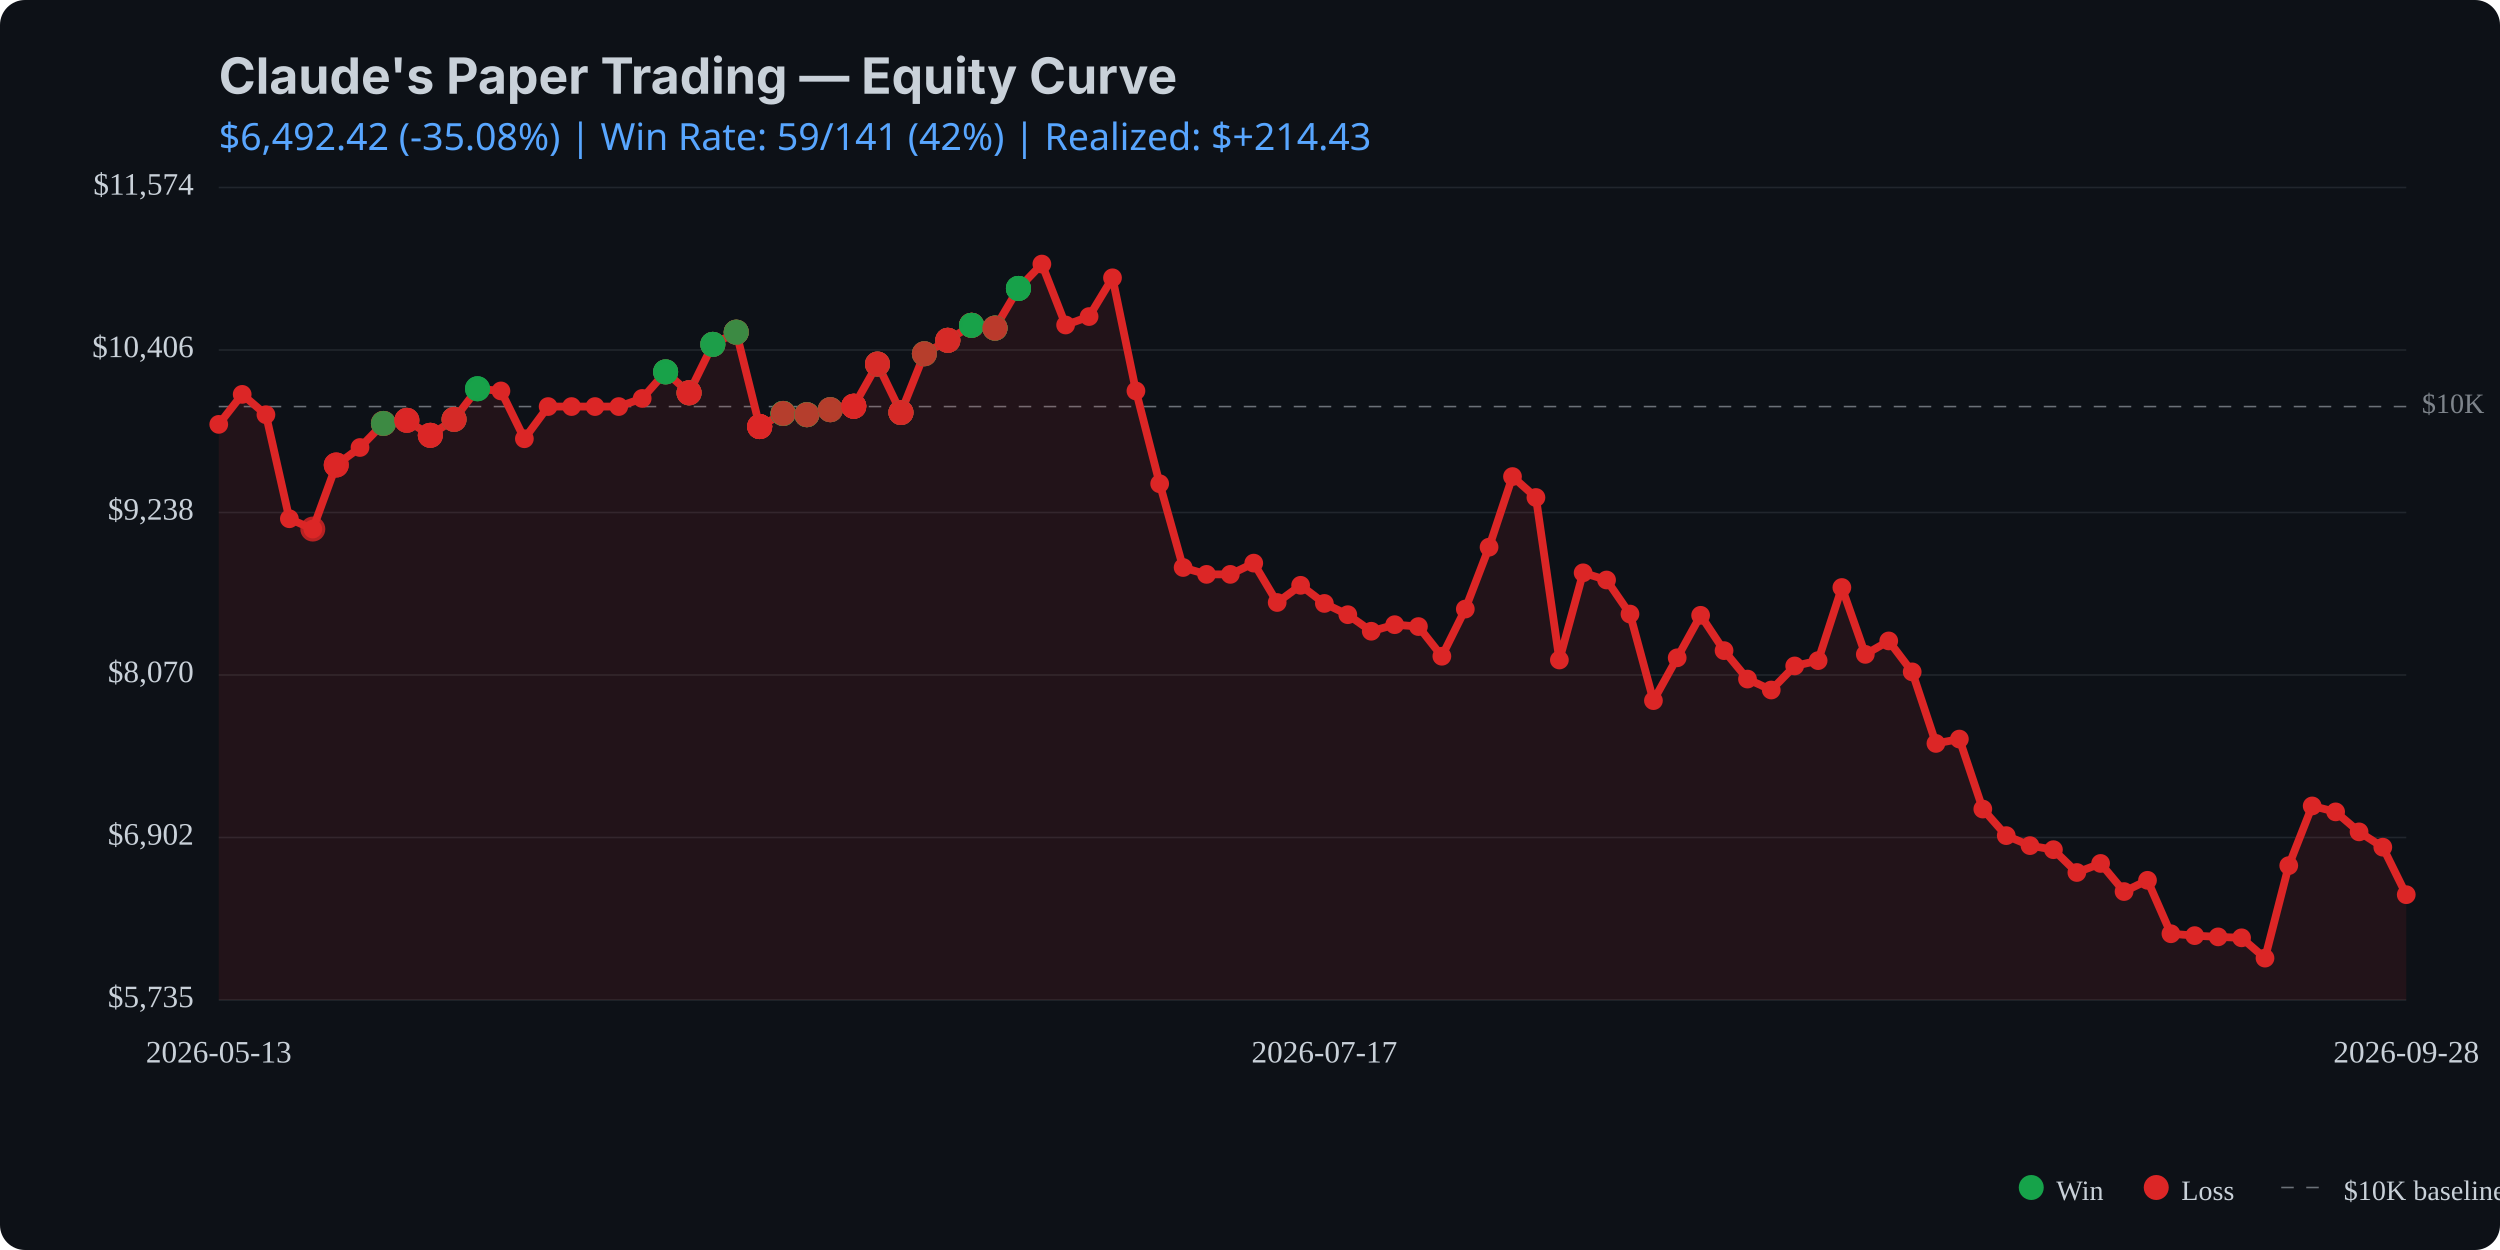
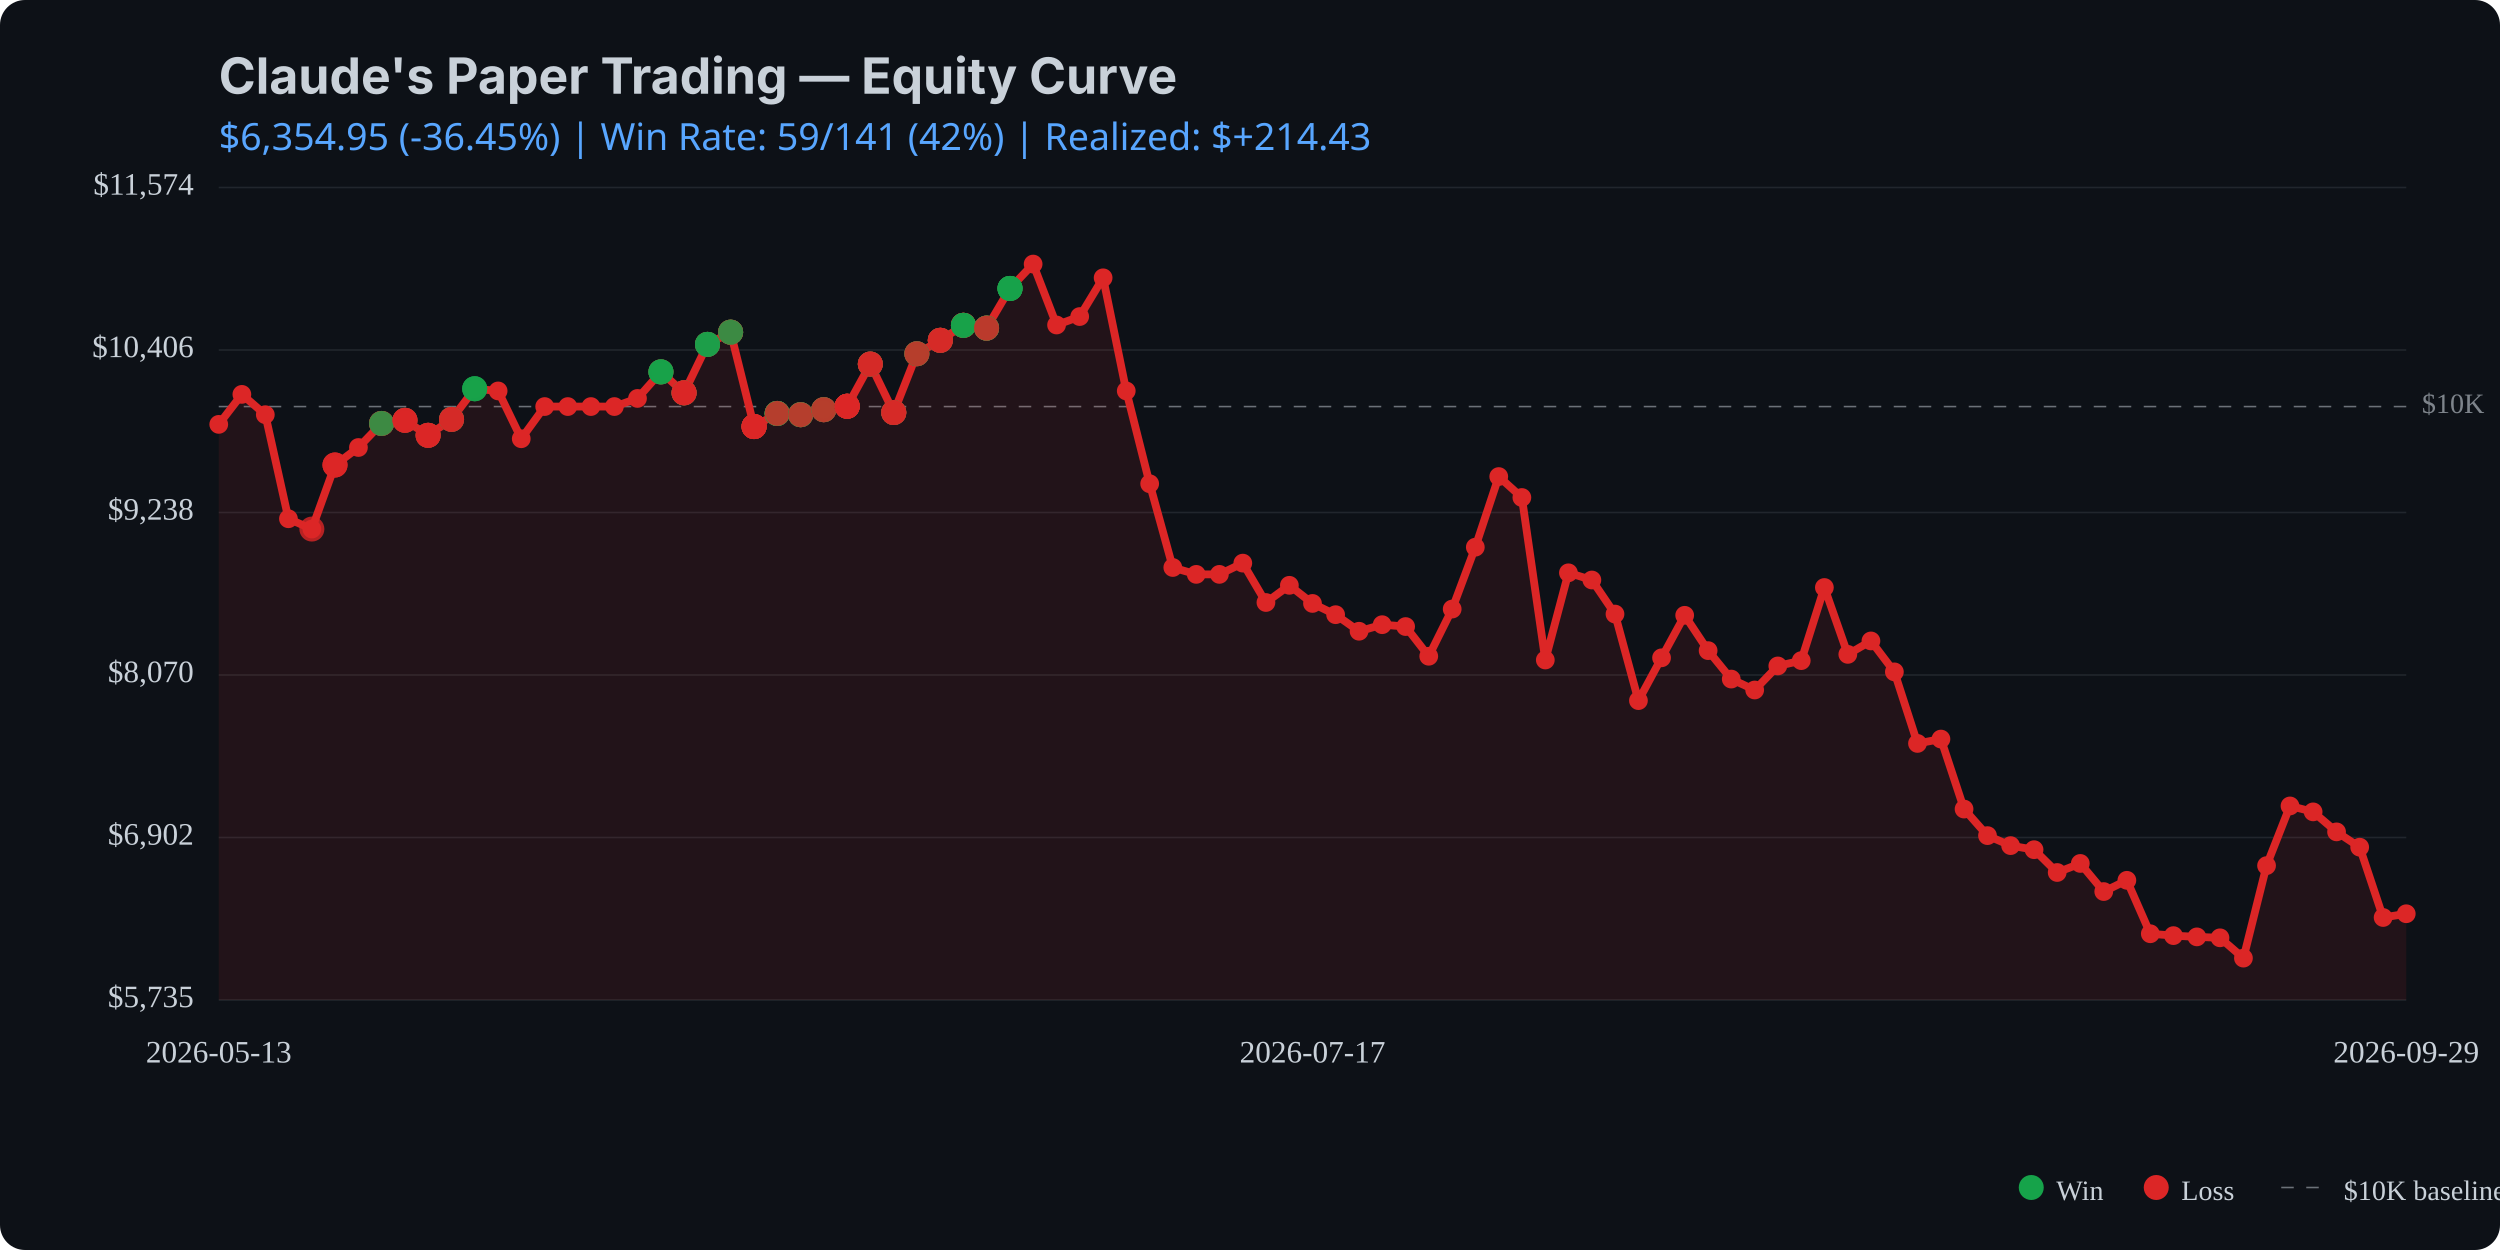
<svg xmlns="http://www.w3.org/2000/svg" viewBox="0 0 800 400" width="800" height="400">
  <rect width="800" height="400" fill="#0d1117" rx="8" />
  <text x="70" y="30" fill="#c9d1d9" font-family="system-ui, -apple-system, sans-serif" font-size="16" font-weight="bold">Claude's Paper Trading — Equity Curve</text>
  <text x="70" y="48" fill="#58a6ff" font-family="system-ui, sans-serif" font-size="12">
-     $6,492.42 (-35.08%) | Win Rate: 59/141 (42%) | Realized: $+214.43
+     $6,354.95 (-36.45%) | Win Rate: 59/141 (42%) | Realized: $+214.43
  </text>
  <line x1="70" y1="320.0" x2="770" y2="320.0" stroke="#21262d" stroke-width="0.5" />
  <line x1="70" y1="268.0" x2="770" y2="268.0" stroke="#21262d" stroke-width="0.5" />
  <line x1="70" y1="216.0" x2="770" y2="216.0" stroke="#21262d" stroke-width="0.5" />
  <line x1="70" y1="164.0" x2="770" y2="164.0" stroke="#21262d" stroke-width="0.5" />
  <line x1="70" y1="112.0" x2="770" y2="112.0" stroke="#21262d" stroke-width="0.5" />
  <line x1="70" y1="60.0" x2="770" y2="60.0" stroke="#21262d" stroke-width="0.5" />
  <line x1="70" y1="130.1" x2="770" y2="130.1" stroke="#c9d1d9" stroke-width="0.5" stroke-dasharray="4,4" opacity="0.5" />
  <text x="775" y="130.1" fill="#c9d1d9" font-size="9" opacity="0.6" dominant-baseline="middle">$10K</text>
-   <path d="M 70.0 135.8 L 77.5 126.2 L 85.1 132.7 L 92.6 166.0 L 100.1 169.3 L 107.6 148.8 L 115.2 143.2 L 122.7 135.5 L 130.2 134.5 L 137.7 139.3 L 145.3 134.2 L 152.8 124.4 L 160.3 125.1 L 167.8 140.4 L 175.4 130.1 L 182.9 130.1 L 190.4 130.1 L 198.0 130.1 L 205.5 127.5 L 213.0 119.0 L 220.5 125.7 L 228.1 110.2 L 235.6 106.3 L 243.1 136.5 L 250.6 132.3 L 258.2 132.7 L 265.7 131.1 L 273.2 130.0 L 280.8 116.5 L 288.3 132.0 L 295.8 113.2 L 303.3 108.9 L 310.9 104.1 L 318.4 105.0 L 325.9 92.3 L 333.4 84.5 L 341.0 104.0 L 348.5 101.3 L 356.0 88.9 L 363.5 125.1 L 371.1 154.8 L 378.6 181.6 L 386.1 183.8 L 393.7 183.8 L 401.2 180.2 L 408.7 192.8 L 416.2 187.3 L 423.8 193.1 L 431.3 196.7 L 438.8 202.0 L 446.3 199.9 L 453.9 200.5 L 461.4 210.0 L 468.9 194.9 L 476.5 175.1 L 484.0 152.5 L 491.5 159.2 L 499.0 211.2 L 506.6 183.3 L 514.1 185.6 L 521.6 196.5 L 529.1 224.2 L 536.7 210.5 L 544.2 196.9 L 551.7 208.2 L 559.2 217.3 L 566.8 220.8 L 574.3 213.1 L 581.8 211.4 L 589.4 188.0 L 596.9 209.4 L 604.4 205.1 L 611.9 215.0 L 619.5 237.9 L 627.0 236.5 L 634.5 258.9 L 642.0 267.4 L 649.6 270.6 L 657.1 271.9 L 664.6 279.2 L 672.2 276.3 L 679.7 285.3 L 687.2 281.7 L 694.7 298.8 L 702.3 299.4 L 709.8 299.8 L 717.3 300.1 L 724.8 306.6 L 732.4 277.0 L 739.9 257.9 L 747.4 259.8 L 754.9 266.2 L 762.5 271.1 L 770.0 286.3 L 770.0 320.0 L 70.0 320.0 Z" fill="#dc2626" opacity="0.1" />
-   <path d="M 70.0 135.8 L 77.5 126.2 L 85.1 132.7 L 92.6 166.0 L 100.1 169.3 L 107.6 148.8 L 115.2 143.2 L 122.7 135.5 L 130.2 134.5 L 137.7 139.3 L 145.3 134.2 L 152.8 124.4 L 160.3 125.1 L 167.8 140.4 L 175.4 130.1 L 182.9 130.1 L 190.4 130.1 L 198.0 130.1 L 205.5 127.5 L 213.0 119.0 L 220.5 125.7 L 228.1 110.2 L 235.6 106.3 L 243.1 136.5 L 250.6 132.3 L 258.2 132.7 L 265.7 131.1 L 273.2 130.0 L 280.8 116.5 L 288.3 132.0 L 295.8 113.2 L 303.3 108.9 L 310.9 104.1 L 318.4 105.0 L 325.9 92.3 L 333.4 84.5 L 341.0 104.0 L 348.5 101.3 L 356.0 88.9 L 363.5 125.1 L 371.1 154.8 L 378.6 181.6 L 386.1 183.8 L 393.7 183.8 L 401.2 180.2 L 408.7 192.8 L 416.2 187.3 L 423.8 193.1 L 431.3 196.7 L 438.8 202.0 L 446.3 199.9 L 453.9 200.5 L 461.4 210.0 L 468.9 194.9 L 476.5 175.1 L 484.0 152.5 L 491.5 159.2 L 499.0 211.2 L 506.6 183.3 L 514.1 185.6 L 521.6 196.5 L 529.1 224.2 L 536.7 210.5 L 544.2 196.9 L 551.7 208.2 L 559.2 217.3 L 566.8 220.8 L 574.3 213.1 L 581.8 211.4 L 589.4 188.0 L 596.9 209.4 L 604.4 205.1 L 611.9 215.0 L 619.5 237.9 L 627.0 236.5 L 634.5 258.9 L 642.0 267.4 L 649.6 270.6 L 657.1 271.9 L 664.6 279.2 L 672.2 276.3 L 679.7 285.3 L 687.2 281.7 L 694.7 298.8 L 702.3 299.4 L 709.8 299.8 L 717.3 300.1 L 724.8 306.6 L 732.4 277.0 L 739.9 257.9 L 747.4 259.8 L 754.9 266.2 L 762.5 271.1 L 770.0 286.3" fill="none" stroke="#dc2626" stroke-width="2.5" stroke-linecap="round" stroke-linejoin="round" />
+   <path d="M 70.0 135.8 L 77.4 126.2 L 84.9 132.7 L 92.3 166.0 L 99.8 169.3 L 107.2 148.8 L 114.7 143.2 L 122.1 135.5 L 129.6 134.5 L 137.0 139.3 L 144.5 134.2 L 151.9 124.4 L 159.4 125.1 L 166.8 140.4 L 174.3 130.1 L 181.7 130.1 L 189.1 130.1 L 196.6 130.1 L 204.0 127.5 L 211.5 119.0 L 218.9 125.7 L 226.4 110.2 L 233.8 106.3 L 241.3 136.5 L 248.7 132.3 L 256.2 132.7 L 263.6 131.1 L 271.1 130.0 L 278.5 116.5 L 286.0 132.0 L 293.4 113.2 L 300.9 108.9 L 308.3 104.1 L 315.7 105.0 L 323.2 92.3 L 330.6 84.5 L 338.1 104.0 L 345.5 101.3 L 353.0 88.9 L 360.4 125.1 L 367.9 154.8 L 375.3 181.6 L 382.8 183.8 L 390.2 183.8 L 397.7 180.2 L 405.1 192.8 L 412.6 187.3 L 420.0 193.1 L 427.4 196.7 L 434.9 202.0 L 442.3 199.9 L 449.8 200.5 L 457.2 210.0 L 464.7 194.9 L 472.1 175.1 L 479.6 152.5 L 487.0 159.2 L 494.5 211.2 L 501.9 183.3 L 509.4 185.6 L 516.8 196.5 L 524.3 224.2 L 531.7 210.5 L 539.1 196.9 L 546.6 208.2 L 554.0 217.3 L 561.5 220.8 L 568.9 213.1 L 576.4 211.4 L 583.8 188.0 L 591.3 209.4 L 598.7 205.1 L 606.2 215.0 L 613.6 237.9 L 621.1 236.5 L 628.5 258.9 L 636.0 267.4 L 643.4 270.6 L 650.9 271.9 L 658.3 279.2 L 665.7 276.3 L 673.2 285.3 L 680.6 281.7 L 688.1 298.8 L 695.5 299.4 L 703.0 299.8 L 710.4 300.1 L 717.9 306.6 L 725.3 277.0 L 732.8 257.9 L 740.2 259.8 L 747.7 266.2 L 755.1 271.1 L 762.6 293.6 L 770.0 292.4 L 770.0 320.0 L 70.0 320.0 Z" fill="#dc2626" opacity="0.1" />
+   <path d="M 70.0 135.8 L 77.4 126.2 L 84.9 132.7 L 92.3 166.0 L 99.8 169.3 L 107.2 148.8 L 114.7 143.2 L 122.1 135.5 L 129.6 134.5 L 137.0 139.3 L 144.5 134.2 L 151.9 124.4 L 159.4 125.1 L 166.8 140.4 L 174.3 130.1 L 181.7 130.1 L 189.1 130.1 L 196.6 130.1 L 204.0 127.5 L 211.5 119.0 L 218.9 125.7 L 226.4 110.2 L 233.8 106.3 L 241.3 136.5 L 248.7 132.3 L 256.2 132.7 L 263.6 131.1 L 271.1 130.0 L 278.5 116.5 L 286.0 132.0 L 293.4 113.2 L 300.9 108.9 L 308.3 104.1 L 315.7 105.0 L 323.2 92.3 L 330.6 84.5 L 338.1 104.0 L 345.5 101.3 L 353.0 88.9 L 360.4 125.1 L 367.9 154.8 L 375.3 181.6 L 382.8 183.8 L 390.2 183.8 L 397.7 180.2 L 405.1 192.8 L 412.6 187.3 L 420.0 193.1 L 427.4 196.7 L 434.9 202.0 L 442.3 199.9 L 449.8 200.5 L 457.2 210.0 L 464.7 194.9 L 472.1 175.1 L 479.6 152.5 L 487.0 159.2 L 494.5 211.2 L 501.9 183.3 L 509.4 185.6 L 516.8 196.5 L 524.3 224.2 L 531.7 210.5 L 539.1 196.9 L 546.6 208.2 L 554.0 217.3 L 561.5 220.8 L 568.9 213.1 L 576.4 211.4 L 583.8 188.0 L 591.3 209.4 L 598.7 205.1 L 606.2 215.0 L 613.6 237.9 L 621.1 236.5 L 628.5 258.9 L 636.0 267.4 L 643.4 270.6 L 650.9 271.9 L 658.3 279.2 L 665.7 276.3 L 673.2 285.3 L 680.6 281.7 L 688.1 298.8 L 695.5 299.4 L 703.0 299.8 L 710.4 300.1 L 717.9 306.6 L 725.3 277.0 L 732.8 257.9 L 740.2 259.8 L 747.7 266.2 L 755.1 271.1 L 762.6 293.6 L 770.0 292.4" fill="none" stroke="#dc2626" stroke-width="2.5" stroke-linecap="round" stroke-linejoin="round" />
  <circle cx="70.0" cy="135.8" r="3" fill="#dc2626" />
-   <circle cx="77.5" cy="126.2" r="3" fill="#dc2626" />
-   <circle cx="85.1" cy="132.7" r="3" fill="#dc2626" />
-   <circle cx="92.6" cy="166.0" r="3" fill="#dc2626" />
-   <circle cx="100.1" cy="169.3" r="3" fill="#dc2626" />
-   <circle cx="107.6" cy="148.8" r="3" fill="#dc2626" />
-   <circle cx="115.2" cy="143.2" r="3" fill="#dc2626" />
-   <circle cx="122.7" cy="135.5" r="3" fill="#dc2626" />
-   <circle cx="130.2" cy="134.5" r="3" fill="#dc2626" />
-   <circle cx="137.7" cy="139.3" r="3" fill="#dc2626" />
-   <circle cx="145.3" cy="134.2" r="3" fill="#dc2626" />
-   <circle cx="152.8" cy="124.4" r="3" fill="#dc2626" />
-   <circle cx="160.3" cy="125.1" r="3" fill="#dc2626" />
-   <circle cx="167.8" cy="140.4" r="3" fill="#dc2626" />
-   <circle cx="175.4" cy="130.1" r="3" fill="#dc2626" />
-   <circle cx="182.9" cy="130.1" r="3" fill="#dc2626" />
-   <circle cx="190.4" cy="130.1" r="3" fill="#dc2626" />
-   <circle cx="198.0" cy="130.1" r="3" fill="#dc2626" />
-   <circle cx="205.5" cy="127.5" r="3" fill="#dc2626" />
-   <circle cx="213.0" cy="119.0" r="3" fill="#dc2626" />
-   <circle cx="220.5" cy="125.7" r="3" fill="#dc2626" />
-   <circle cx="228.1" cy="110.2" r="3" fill="#dc2626" />
-   <circle cx="235.6" cy="106.3" r="3" fill="#dc2626" />
-   <circle cx="243.1" cy="136.5" r="3" fill="#dc2626" />
-   <circle cx="250.6" cy="132.3" r="3" fill="#dc2626" />
-   <circle cx="258.2" cy="132.7" r="3" fill="#dc2626" />
-   <circle cx="265.7" cy="131.1" r="3" fill="#dc2626" />
-   <circle cx="273.2" cy="130.0" r="3" fill="#dc2626" />
-   <circle cx="280.8" cy="116.5" r="3" fill="#dc2626" />
-   <circle cx="288.3" cy="132.0" r="3" fill="#dc2626" />
-   <circle cx="295.8" cy="113.2" r="3" fill="#dc2626" />
-   <circle cx="303.3" cy="108.9" r="3" fill="#dc2626" />
-   <circle cx="310.9" cy="104.1" r="3" fill="#dc2626" />
-   <circle cx="318.4" cy="105.0" r="3" fill="#dc2626" />
-   <circle cx="325.9" cy="92.3" r="3" fill="#dc2626" />
-   <circle cx="333.4" cy="84.5" r="3" fill="#dc2626" />
-   <circle cx="341.0" cy="104.0" r="3" fill="#dc2626" />
-   <circle cx="348.5" cy="101.3" r="3" fill="#dc2626" />
-   <circle cx="356.0" cy="88.9" r="3" fill="#dc2626" />
-   <circle cx="363.5" cy="125.1" r="3" fill="#dc2626" />
-   <circle cx="371.1" cy="154.8" r="3" fill="#dc2626" />
-   <circle cx="378.6" cy="181.6" r="3" fill="#dc2626" />
-   <circle cx="386.1" cy="183.8" r="3" fill="#dc2626" />
-   <circle cx="393.7" cy="183.8" r="3" fill="#dc2626" />
-   <circle cx="401.2" cy="180.2" r="3" fill="#dc2626" />
-   <circle cx="408.7" cy="192.8" r="3" fill="#dc2626" />
-   <circle cx="416.2" cy="187.3" r="3" fill="#dc2626" />
-   <circle cx="423.8" cy="193.1" r="3" fill="#dc2626" />
-   <circle cx="431.3" cy="196.7" r="3" fill="#dc2626" />
-   <circle cx="438.8" cy="202.0" r="3" fill="#dc2626" />
-   <circle cx="446.3" cy="199.9" r="3" fill="#dc2626" />
-   <circle cx="453.9" cy="200.5" r="3" fill="#dc2626" />
-   <circle cx="461.4" cy="210.0" r="3" fill="#dc2626" />
-   <circle cx="468.9" cy="194.9" r="3" fill="#dc2626" />
-   <circle cx="476.5" cy="175.1" r="3" fill="#dc2626" />
-   <circle cx="484.0" cy="152.5" r="3" fill="#dc2626" />
-   <circle cx="491.5" cy="159.2" r="3" fill="#dc2626" />
-   <circle cx="499.0" cy="211.2" r="3" fill="#dc2626" />
-   <circle cx="506.6" cy="183.3" r="3" fill="#dc2626" />
-   <circle cx="514.1" cy="185.6" r="3" fill="#dc2626" />
-   <circle cx="521.6" cy="196.5" r="3" fill="#dc2626" />
-   <circle cx="529.1" cy="224.2" r="3" fill="#dc2626" />
-   <circle cx="536.7" cy="210.5" r="3" fill="#dc2626" />
-   <circle cx="544.2" cy="196.9" r="3" fill="#dc2626" />
-   <circle cx="551.7" cy="208.2" r="3" fill="#dc2626" />
-   <circle cx="559.2" cy="217.3" r="3" fill="#dc2626" />
-   <circle cx="566.8" cy="220.8" r="3" fill="#dc2626" />
-   <circle cx="574.3" cy="213.1" r="3" fill="#dc2626" />
-   <circle cx="581.8" cy="211.4" r="3" fill="#dc2626" />
-   <circle cx="589.4" cy="188.0" r="3" fill="#dc2626" />
-   <circle cx="596.9" cy="209.4" r="3" fill="#dc2626" />
-   <circle cx="604.4" cy="205.1" r="3" fill="#dc2626" />
-   <circle cx="611.9" cy="215.0" r="3" fill="#dc2626" />
-   <circle cx="619.5" cy="237.9" r="3" fill="#dc2626" />
-   <circle cx="627.0" cy="236.5" r="3" fill="#dc2626" />
-   <circle cx="634.5" cy="258.9" r="3" fill="#dc2626" />
-   <circle cx="642.0" cy="267.4" r="3" fill="#dc2626" />
-   <circle cx="649.6" cy="270.6" r="3" fill="#dc2626" />
-   <circle cx="657.1" cy="271.9" r="3" fill="#dc2626" />
-   <circle cx="664.6" cy="279.2" r="3" fill="#dc2626" />
-   <circle cx="672.2" cy="276.3" r="3" fill="#dc2626" />
-   <circle cx="679.7" cy="285.3" r="3" fill="#dc2626" />
-   <circle cx="687.2" cy="281.7" r="3" fill="#dc2626" />
-   <circle cx="694.7" cy="298.8" r="3" fill="#dc2626" />
-   <circle cx="702.3" cy="299.4" r="3" fill="#dc2626" />
-   <circle cx="709.8" cy="299.8" r="3" fill="#dc2626" />
-   <circle cx="717.3" cy="300.1" r="3" fill="#dc2626" />
-   <circle cx="724.8" cy="306.6" r="3" fill="#dc2626" />
-   <circle cx="732.4" cy="277.0" r="3" fill="#dc2626" />
-   <circle cx="739.9" cy="257.9" r="3" fill="#dc2626" />
-   <circle cx="747.4" cy="259.8" r="3" fill="#dc2626" />
-   <circle cx="754.9" cy="266.2" r="3" fill="#dc2626" />
-   <circle cx="762.5" cy="271.1" r="3" fill="#dc2626" />
-   <circle cx="770.0" cy="286.3" r="3" fill="#dc2626" />
-   <circle cx="100.1" cy="169.3" r="4" fill="#dc2626" opacity="0.8" />
-   <circle cx="107.6" cy="148.8" r="4" fill="#dc2626" opacity="0.8" />
-   <circle cx="107.6" cy="148.8" r="4" fill="#dc2626" opacity="0.8" />
-   <circle cx="107.6" cy="148.8" r="4" fill="#dc2626" opacity="0.8" />
-   <circle cx="122.7" cy="135.5" r="4" fill="#dc2626" opacity="0.8" />
-   <circle cx="122.7" cy="135.5" r="4" fill="#16a34a" opacity="0.8" />
-   <circle cx="122.7" cy="135.5" r="4" fill="#dc2626" opacity="0.8" />
-   <circle cx="122.7" cy="135.5" r="4" fill="#dc2626" opacity="0.8" />
-   <circle cx="122.7" cy="135.5" r="4" fill="#16a34a" opacity="0.8" />
-   <circle cx="130.2" cy="134.5" r="4" fill="#16a34a" opacity="0.8" />
-   <circle cx="130.2" cy="134.5" r="4" fill="#dc2626" opacity="0.8" />
-   <circle cx="130.2" cy="134.5" r="4" fill="#dc2626" opacity="0.8" />
-   <circle cx="130.2" cy="134.5" r="4" fill="#dc2626" opacity="0.8" />
-   <circle cx="137.7" cy="139.3" r="4" fill="#dc2626" opacity="0.8" />
-   <circle cx="137.7" cy="139.3" r="4" fill="#16a34a" opacity="0.8" />
-   <circle cx="137.7" cy="139.3" r="4" fill="#dc2626" opacity="0.8" />
-   <circle cx="137.7" cy="139.3" r="4" fill="#dc2626" opacity="0.8" />
-   <circle cx="137.7" cy="139.3" r="4" fill="#dc2626" opacity="0.8" />
-   <circle cx="145.3" cy="134.2" r="4" fill="#16a34a" opacity="0.8" />
-   <circle cx="145.3" cy="134.2" r="4" fill="#dc2626" opacity="0.8" />
-   <circle cx="145.3" cy="134.2" r="4" fill="#16a34a" opacity="0.8" />
-   <circle cx="145.3" cy="134.2" r="4" fill="#dc2626" opacity="0.8" />
-   <circle cx="145.3" cy="134.2" r="4" fill="#dc2626" opacity="0.8" />
-   <circle cx="152.8" cy="124.4" r="4" fill="#16a34a" opacity="0.8" />
-   <circle cx="152.8" cy="124.4" r="4" fill="#16a34a" opacity="0.8" />
-   <circle cx="152.8" cy="124.4" r="4" fill="#16a34a" opacity="0.8" />
-   <circle cx="213.0" cy="119.0" r="4" fill="#dc2626" opacity="0.8" />
-   <circle cx="213.0" cy="119.0" r="4" fill="#dc2626" opacity="0.8" />
-   <circle cx="213.0" cy="119.0" r="4" fill="#16a34a" opacity="0.8" />
-   <circle cx="213.0" cy="119.0" r="4" fill="#16a34a" opacity="0.8" />
-   <circle cx="213.0" cy="119.0" r="4" fill="#16a34a" opacity="0.8" />
-   <circle cx="220.5" cy="125.7" r="4" fill="#16a34a" opacity="0.8" />
-   <circle cx="220.5" cy="125.7" r="4" fill="#16a34a" opacity="0.8" />
-   <circle cx="220.5" cy="125.7" r="4" fill="#dc2626" opacity="0.8" />
-   <circle cx="220.5" cy="125.7" r="4" fill="#16a34a" opacity="0.8" />
-   <circle cx="220.5" cy="125.7" r="4" fill="#dc2626" opacity="0.8" />
-   <circle cx="220.5" cy="125.7" r="4" fill="#dc2626" opacity="0.8" />
-   <circle cx="220.5" cy="125.7" r="4" fill="#dc2626" opacity="0.8" />
-   <circle cx="228.1" cy="110.2" r="4" fill="#dc2626" opacity="0.8" />
-   <circle cx="228.1" cy="110.2" r="4" fill="#16a34a" opacity="0.8" />
-   <circle cx="228.1" cy="110.2" r="4" fill="#16a34a" opacity="0.8" />
-   <circle cx="228.1" cy="110.2" r="4" fill="#dc2626" opacity="0.8" />
-   <circle cx="228.1" cy="110.2" r="4" fill="#16a34a" opacity="0.8" />
-   <circle cx="228.1" cy="110.2" r="4" fill="#16a34a" opacity="0.8" />
-   <circle cx="235.6" cy="106.3" r="4" fill="#dc2626" opacity="0.8" />
-   <circle cx="235.6" cy="106.3" r="4" fill="#16a34a" opacity="0.8" />
-   <circle cx="235.6" cy="106.3" r="4" fill="#16a34a" opacity="0.8" />
-   <circle cx="235.6" cy="106.3" r="4" fill="#16a34a" opacity="0.8" />
-   <circle cx="235.6" cy="106.3" r="4" fill="#dc2626" opacity="0.8" />
-   <circle cx="235.6" cy="106.3" r="4" fill="#dc2626" opacity="0.8" />
-   <circle cx="235.6" cy="106.3" r="4" fill="#16a34a" opacity="0.8" />
-   <circle cx="243.1" cy="136.5" r="4" fill="#16a34a" opacity="0.8" />
-   <circle cx="243.1" cy="136.5" r="4" fill="#dc2626" opacity="0.8" />
-   <circle cx="243.1" cy="136.5" r="4" fill="#dc2626" opacity="0.8" />
-   <circle cx="243.1" cy="136.5" r="4" fill="#16a34a" opacity="0.8" />
-   <circle cx="243.1" cy="136.5" r="4" fill="#dc2626" opacity="0.8" />
-   <circle cx="243.1" cy="136.5" r="4" fill="#dc2626" opacity="0.8" />
-   <circle cx="243.1" cy="136.5" r="4" fill="#dc2626" opacity="0.8" />
-   <circle cx="243.1" cy="136.5" r="4" fill="#dc2626" opacity="0.8" />
-   <circle cx="243.1" cy="136.5" r="4" fill="#dc2626" opacity="0.8" />
-   <circle cx="250.6" cy="132.3" r="4" fill="#dc2626" opacity="0.8" />
-   <circle cx="250.6" cy="132.3" r="4" fill="#16a34a" opacity="0.8" />
-   <circle cx="250.6" cy="132.3" r="4" fill="#dc2626" opacity="0.8" />
-   <circle cx="250.6" cy="132.3" r="4" fill="#16a34a" opacity="0.8" />
-   <circle cx="250.6" cy="132.3" r="4" fill="#16a34a" opacity="0.8" />
-   <circle cx="250.6" cy="132.3" r="4" fill="#16a34a" opacity="0.8" />
-   <circle cx="250.6" cy="132.3" r="4" fill="#16a34a" opacity="0.8" />
-   <circle cx="250.6" cy="132.3" r="4" fill="#16a34a" opacity="0.8" />
-   <circle cx="250.6" cy="132.3" r="4" fill="#dc2626" opacity="0.8" />
-   <circle cx="258.2" cy="132.7" r="4" fill="#16a34a" opacity="0.8" />
-   <circle cx="258.2" cy="132.7" r="4" fill="#dc2626" opacity="0.8" />
-   <circle cx="258.2" cy="132.7" r="4" fill="#dc2626" opacity="0.8" />
-   <circle cx="258.2" cy="132.7" r="4" fill="#16a34a" opacity="0.8" />
-   <circle cx="258.2" cy="132.7" r="4" fill="#16a34a" opacity="0.8" />
-   <circle cx="258.2" cy="132.7" r="4" fill="#16a34a" opacity="0.8" />
-   <circle cx="258.2" cy="132.7" r="4" fill="#dc2626" opacity="0.8" />
-   <circle cx="265.7" cy="131.1" r="4" fill="#dc2626" opacity="0.8" />
-   <circle cx="265.7" cy="131.1" r="4" fill="#dc2626" opacity="0.8" />
-   <circle cx="265.7" cy="131.1" r="4" fill="#dc2626" opacity="0.8" />
-   <circle cx="265.7" cy="131.1" r="4" fill="#16a34a" opacity="0.8" />
-   <circle cx="265.7" cy="131.1" r="4" fill="#16a34a" opacity="0.8" />
-   <circle cx="265.7" cy="131.1" r="4" fill="#dc2626" opacity="0.8" />
-   <circle cx="273.2" cy="130.0" r="4" fill="#dc2626" opacity="0.8" />
-   <circle cx="273.2" cy="130.0" r="4" fill="#dc2626" opacity="0.8" />
-   <circle cx="273.2" cy="130.0" r="4" fill="#dc2626" opacity="0.8" />
-   <circle cx="273.2" cy="130.0" r="4" fill="#dc2626" opacity="0.8" />
-   <circle cx="273.2" cy="130.0" r="4" fill="#16a34a" opacity="0.8" />
-   <circle cx="273.2" cy="130.0" r="4" fill="#dc2626" opacity="0.8" />
-   <circle cx="273.2" cy="130.0" r="4" fill="#dc2626" opacity="0.8" />
-   <circle cx="273.2" cy="130.0" r="4" fill="#dc2626" opacity="0.8" />
-   <circle cx="273.2" cy="130.0" r="4" fill="#dc2626" opacity="0.8" />
-   <circle cx="280.8" cy="116.5" r="4" fill="#dc2626" opacity="0.8" />
-   <circle cx="280.8" cy="116.5" r="4" fill="#16a34a" opacity="0.8" />
-   <circle cx="280.8" cy="116.5" r="4" fill="#dc2626" opacity="0.8" />
-   <circle cx="280.8" cy="116.5" r="4" fill="#16a34a" opacity="0.8" />
-   <circle cx="280.8" cy="116.5" r="4" fill="#dc2626" opacity="0.8" />
-   <circle cx="280.8" cy="116.5" r="4" fill="#dc2626" opacity="0.8" />
-   <circle cx="288.3" cy="132.0" r="4" fill="#dc2626" opacity="0.8" />
-   <circle cx="288.3" cy="132.0" r="4" fill="#16a34a" opacity="0.8" />
-   <circle cx="288.3" cy="132.0" r="4" fill="#dc2626" opacity="0.8" />
-   <circle cx="288.3" cy="132.0" r="4" fill="#dc2626" opacity="0.8" />
-   <circle cx="288.3" cy="132.0" r="4" fill="#dc2626" opacity="0.8" />
-   <circle cx="288.3" cy="132.0" r="4" fill="#16a34a" opacity="0.8" />
-   <circle cx="288.3" cy="132.0" r="4" fill="#dc2626" opacity="0.8" />
-   <circle cx="288.3" cy="132.0" r="4" fill="#dc2626" opacity="0.8" />
-   <circle cx="295.8" cy="113.2" r="4" fill="#dc2626" opacity="0.8" />
-   <circle cx="295.8" cy="113.2" r="4" fill="#dc2626" opacity="0.8" />
-   <circle cx="295.8" cy="113.2" r="4" fill="#16a34a" opacity="0.8" />
-   <circle cx="295.8" cy="113.2" r="4" fill="#16a34a" opacity="0.8" />
-   <circle cx="295.8" cy="113.2" r="4" fill="#dc2626" opacity="0.8" />
-   <circle cx="303.3" cy="108.9" r="4" fill="#16a34a" opacity="0.8" />
-   <circle cx="303.3" cy="108.9" r="4" fill="#dc2626" opacity="0.8" />
-   <circle cx="303.3" cy="108.9" r="4" fill="#dc2626" opacity="0.8" />
-   <circle cx="303.3" cy="108.9" r="4" fill="#dc2626" opacity="0.8" />
-   <circle cx="303.3" cy="108.9" r="4" fill="#dc2626" opacity="0.8" />
-   <circle cx="303.3" cy="108.9" r="4" fill="#16a34a" opacity="0.8" />
-   <circle cx="303.3" cy="108.9" r="4" fill="#dc2626" opacity="0.8" />
-   <circle cx="303.3" cy="108.9" r="4" fill="#dc2626" opacity="0.8" />
-   <circle cx="310.9" cy="104.1" r="4" fill="#dc2626" opacity="0.8" />
-   <circle cx="310.9" cy="104.1" r="4" fill="#dc2626" opacity="0.8" />
-   <circle cx="310.9" cy="104.1" r="4" fill="#dc2626" opacity="0.8" />
-   <circle cx="310.9" cy="104.1" r="4" fill="#dc2626" opacity="0.8" />
-   <circle cx="310.9" cy="104.1" r="4" fill="#dc2626" opacity="0.8" />
-   <circle cx="310.9" cy="104.1" r="4" fill="#dc2626" opacity="0.8" />
-   <circle cx="310.9" cy="104.1" r="4" fill="#16a34a" opacity="0.8" />
-   <circle cx="310.9" cy="104.1" r="4" fill="#16a34a" opacity="0.8" />
-   <circle cx="310.9" cy="104.1" r="4" fill="#16a34a" opacity="0.8" />
-   <circle cx="318.4" cy="105.0" r="4" fill="#16a34a" opacity="0.8" />
-   <circle cx="318.4" cy="105.0" r="4" fill="#dc2626" opacity="0.8" />
-   <circle cx="318.4" cy="105.0" r="4" fill="#16a34a" opacity="0.8" />
-   <circle cx="318.4" cy="105.0" r="4" fill="#16a34a" opacity="0.8" />
-   <circle cx="318.4" cy="105.0" r="4" fill="#16a34a" opacity="0.8" />
-   <circle cx="318.4" cy="105.0" r="4" fill="#dc2626" opacity="0.8" />
-   <circle cx="318.4" cy="105.0" r="4" fill="#16a34a" opacity="0.8" />
-   <circle cx="318.4" cy="105.0" r="4" fill="#dc2626" opacity="0.8" />
-   <circle cx="325.9" cy="92.3" r="4" fill="#dc2626" opacity="0.8" />
-   <circle cx="325.9" cy="92.3" r="4" fill="#16a34a" opacity="0.8" />
-   <circle cx="325.9" cy="92.3" r="4" fill="#16a34a" opacity="0.8" />
-   <circle cx="325.9" cy="92.3" r="4" fill="#16a34a" opacity="0.8" />
-   <circle cx="325.9" cy="92.3" r="4" fill="#16a34a" opacity="0.8" />
-   <circle cx="325.9" cy="92.3" r="4" fill="#16a34a" opacity="0.8" />
+   <circle cx="77.4" cy="126.2" r="3" fill="#dc2626" />
+   <circle cx="84.9" cy="132.7" r="3" fill="#dc2626" />
+   <circle cx="92.3" cy="166.0" r="3" fill="#dc2626" />
+   <circle cx="99.8" cy="169.3" r="3" fill="#dc2626" />
+   <circle cx="107.2" cy="148.8" r="3" fill="#dc2626" />
+   <circle cx="114.7" cy="143.2" r="3" fill="#dc2626" />
+   <circle cx="122.1" cy="135.5" r="3" fill="#dc2626" />
+   <circle cx="129.6" cy="134.5" r="3" fill="#dc2626" />
+   <circle cx="137.0" cy="139.3" r="3" fill="#dc2626" />
+   <circle cx="144.5" cy="134.2" r="3" fill="#dc2626" />
+   <circle cx="151.9" cy="124.4" r="3" fill="#dc2626" />
+   <circle cx="159.4" cy="125.1" r="3" fill="#dc2626" />
+   <circle cx="166.8" cy="140.4" r="3" fill="#dc2626" />
+   <circle cx="174.3" cy="130.1" r="3" fill="#dc2626" />
+   <circle cx="181.7" cy="130.1" r="3" fill="#dc2626" />
+   <circle cx="189.1" cy="130.1" r="3" fill="#dc2626" />
+   <circle cx="196.6" cy="130.1" r="3" fill="#dc2626" />
+   <circle cx="204.0" cy="127.5" r="3" fill="#dc2626" />
+   <circle cx="211.5" cy="119.0" r="3" fill="#dc2626" />
+   <circle cx="218.9" cy="125.7" r="3" fill="#dc2626" />
+   <circle cx="226.4" cy="110.2" r="3" fill="#dc2626" />
+   <circle cx="233.8" cy="106.3" r="3" fill="#dc2626" />
+   <circle cx="241.3" cy="136.5" r="3" fill="#dc2626" />
+   <circle cx="248.7" cy="132.3" r="3" fill="#dc2626" />
+   <circle cx="256.2" cy="132.7" r="3" fill="#dc2626" />
+   <circle cx="263.6" cy="131.1" r="3" fill="#dc2626" />
+   <circle cx="271.1" cy="130.0" r="3" fill="#dc2626" />
+   <circle cx="278.5" cy="116.5" r="3" fill="#dc2626" />
+   <circle cx="286.0" cy="132.0" r="3" fill="#dc2626" />
+   <circle cx="293.4" cy="113.2" r="3" fill="#dc2626" />
+   <circle cx="300.9" cy="108.9" r="3" fill="#dc2626" />
+   <circle cx="308.3" cy="104.1" r="3" fill="#dc2626" />
+   <circle cx="315.7" cy="105.0" r="3" fill="#dc2626" />
+   <circle cx="323.2" cy="92.3" r="3" fill="#dc2626" />
+   <circle cx="330.6" cy="84.5" r="3" fill="#dc2626" />
+   <circle cx="338.1" cy="104.0" r="3" fill="#dc2626" />
+   <circle cx="345.5" cy="101.3" r="3" fill="#dc2626" />
+   <circle cx="353.0" cy="88.9" r="3" fill="#dc2626" />
+   <circle cx="360.4" cy="125.1" r="3" fill="#dc2626" />
+   <circle cx="367.9" cy="154.8" r="3" fill="#dc2626" />
+   <circle cx="375.3" cy="181.6" r="3" fill="#dc2626" />
+   <circle cx="382.8" cy="183.8" r="3" fill="#dc2626" />
+   <circle cx="390.2" cy="183.8" r="3" fill="#dc2626" />
+   <circle cx="397.7" cy="180.2" r="3" fill="#dc2626" />
+   <circle cx="405.1" cy="192.8" r="3" fill="#dc2626" />
+   <circle cx="412.6" cy="187.3" r="3" fill="#dc2626" />
+   <circle cx="420.0" cy="193.1" r="3" fill="#dc2626" />
+   <circle cx="427.4" cy="196.7" r="3" fill="#dc2626" />
+   <circle cx="434.9" cy="202.0" r="3" fill="#dc2626" />
+   <circle cx="442.3" cy="199.9" r="3" fill="#dc2626" />
+   <circle cx="449.8" cy="200.5" r="3" fill="#dc2626" />
+   <circle cx="457.2" cy="210.0" r="3" fill="#dc2626" />
+   <circle cx="464.7" cy="194.9" r="3" fill="#dc2626" />
+   <circle cx="472.1" cy="175.1" r="3" fill="#dc2626" />
+   <circle cx="479.6" cy="152.5" r="3" fill="#dc2626" />
+   <circle cx="487.0" cy="159.2" r="3" fill="#dc2626" />
+   <circle cx="494.5" cy="211.2" r="3" fill="#dc2626" />
+   <circle cx="501.9" cy="183.3" r="3" fill="#dc2626" />
+   <circle cx="509.4" cy="185.6" r="3" fill="#dc2626" />
+   <circle cx="516.8" cy="196.5" r="3" fill="#dc2626" />
+   <circle cx="524.3" cy="224.2" r="3" fill="#dc2626" />
+   <circle cx="531.7" cy="210.5" r="3" fill="#dc2626" />
+   <circle cx="539.1" cy="196.9" r="3" fill="#dc2626" />
+   <circle cx="546.6" cy="208.2" r="3" fill="#dc2626" />
+   <circle cx="554.0" cy="217.3" r="3" fill="#dc2626" />
+   <circle cx="561.5" cy="220.8" r="3" fill="#dc2626" />
+   <circle cx="568.9" cy="213.1" r="3" fill="#dc2626" />
+   <circle cx="576.4" cy="211.4" r="3" fill="#dc2626" />
+   <circle cx="583.8" cy="188.0" r="3" fill="#dc2626" />
+   <circle cx="591.3" cy="209.4" r="3" fill="#dc2626" />
+   <circle cx="598.7" cy="205.1" r="3" fill="#dc2626" />
+   <circle cx="606.2" cy="215.0" r="3" fill="#dc2626" />
+   <circle cx="613.6" cy="237.9" r="3" fill="#dc2626" />
+   <circle cx="621.1" cy="236.5" r="3" fill="#dc2626" />
+   <circle cx="628.5" cy="258.9" r="3" fill="#dc2626" />
+   <circle cx="636.0" cy="267.4" r="3" fill="#dc2626" />
+   <circle cx="643.4" cy="270.6" r="3" fill="#dc2626" />
+   <circle cx="650.9" cy="271.9" r="3" fill="#dc2626" />
+   <circle cx="658.3" cy="279.2" r="3" fill="#dc2626" />
+   <circle cx="665.7" cy="276.3" r="3" fill="#dc2626" />
+   <circle cx="673.2" cy="285.3" r="3" fill="#dc2626" />
+   <circle cx="680.6" cy="281.7" r="3" fill="#dc2626" />
+   <circle cx="688.1" cy="298.8" r="3" fill="#dc2626" />
+   <circle cx="695.5" cy="299.4" r="3" fill="#dc2626" />
+   <circle cx="703.0" cy="299.8" r="3" fill="#dc2626" />
+   <circle cx="710.4" cy="300.1" r="3" fill="#dc2626" />
+   <circle cx="717.9" cy="306.6" r="3" fill="#dc2626" />
+   <circle cx="725.3" cy="277.0" r="3" fill="#dc2626" />
+   <circle cx="732.8" cy="257.9" r="3" fill="#dc2626" />
+   <circle cx="740.2" cy="259.8" r="3" fill="#dc2626" />
+   <circle cx="747.7" cy="266.2" r="3" fill="#dc2626" />
+   <circle cx="755.1" cy="271.1" r="3" fill="#dc2626" />
+   <circle cx="762.6" cy="293.6" r="3" fill="#dc2626" />
+   <circle cx="770.0" cy="292.4" r="3" fill="#dc2626" />
+   <circle cx="99.8" cy="169.3" r="4" fill="#dc2626" opacity="0.8" />
+   <circle cx="107.2" cy="148.8" r="4" fill="#dc2626" opacity="0.8" />
+   <circle cx="107.2" cy="148.8" r="4" fill="#dc2626" opacity="0.8" />
+   <circle cx="107.2" cy="148.8" r="4" fill="#dc2626" opacity="0.8" />
+   <circle cx="122.1" cy="135.5" r="4" fill="#dc2626" opacity="0.8" />
+   <circle cx="122.1" cy="135.5" r="4" fill="#16a34a" opacity="0.8" />
+   <circle cx="122.1" cy="135.5" r="4" fill="#dc2626" opacity="0.8" />
+   <circle cx="122.1" cy="135.5" r="4" fill="#dc2626" opacity="0.8" />
+   <circle cx="122.1" cy="135.5" r="4" fill="#16a34a" opacity="0.8" />
+   <circle cx="129.6" cy="134.5" r="4" fill="#16a34a" opacity="0.8" />
+   <circle cx="129.6" cy="134.5" r="4" fill="#dc2626" opacity="0.8" />
+   <circle cx="129.6" cy="134.5" r="4" fill="#dc2626" opacity="0.8" />
+   <circle cx="129.6" cy="134.5" r="4" fill="#dc2626" opacity="0.8" />
+   <circle cx="137.0" cy="139.3" r="4" fill="#dc2626" opacity="0.8" />
+   <circle cx="137.0" cy="139.3" r="4" fill="#16a34a" opacity="0.8" />
+   <circle cx="137.0" cy="139.3" r="4" fill="#dc2626" opacity="0.8" />
+   <circle cx="137.0" cy="139.3" r="4" fill="#dc2626" opacity="0.8" />
+   <circle cx="137.0" cy="139.3" r="4" fill="#dc2626" opacity="0.8" />
+   <circle cx="144.5" cy="134.2" r="4" fill="#16a34a" opacity="0.8" />
+   <circle cx="144.5" cy="134.2" r="4" fill="#dc2626" opacity="0.8" />
+   <circle cx="144.5" cy="134.2" r="4" fill="#16a34a" opacity="0.8" />
+   <circle cx="144.5" cy="134.2" r="4" fill="#dc2626" opacity="0.8" />
+   <circle cx="144.5" cy="134.2" r="4" fill="#dc2626" opacity="0.8" />
+   <circle cx="151.9" cy="124.4" r="4" fill="#16a34a" opacity="0.8" />
+   <circle cx="151.9" cy="124.4" r="4" fill="#16a34a" opacity="0.8" />
+   <circle cx="151.9" cy="124.4" r="4" fill="#16a34a" opacity="0.8" />
+   <circle cx="211.5" cy="119.0" r="4" fill="#dc2626" opacity="0.8" />
+   <circle cx="211.5" cy="119.0" r="4" fill="#dc2626" opacity="0.8" />
+   <circle cx="211.5" cy="119.0" r="4" fill="#16a34a" opacity="0.8" />
+   <circle cx="211.5" cy="119.0" r="4" fill="#16a34a" opacity="0.8" />
+   <circle cx="211.5" cy="119.0" r="4" fill="#16a34a" opacity="0.8" />
+   <circle cx="218.9" cy="125.7" r="4" fill="#16a34a" opacity="0.8" />
+   <circle cx="218.9" cy="125.7" r="4" fill="#16a34a" opacity="0.8" />
+   <circle cx="218.9" cy="125.7" r="4" fill="#dc2626" opacity="0.8" />
+   <circle cx="218.9" cy="125.7" r="4" fill="#16a34a" opacity="0.8" />
+   <circle cx="218.9" cy="125.7" r="4" fill="#dc2626" opacity="0.8" />
+   <circle cx="218.9" cy="125.7" r="4" fill="#dc2626" opacity="0.8" />
+   <circle cx="218.9" cy="125.7" r="4" fill="#dc2626" opacity="0.8" />
+   <circle cx="226.4" cy="110.2" r="4" fill="#dc2626" opacity="0.8" />
+   <circle cx="226.4" cy="110.2" r="4" fill="#16a34a" opacity="0.8" />
+   <circle cx="226.4" cy="110.2" r="4" fill="#16a34a" opacity="0.8" />
+   <circle cx="226.4" cy="110.2" r="4" fill="#dc2626" opacity="0.8" />
+   <circle cx="226.4" cy="110.2" r="4" fill="#16a34a" opacity="0.8" />
+   <circle cx="226.4" cy="110.2" r="4" fill="#16a34a" opacity="0.8" />
+   <circle cx="233.8" cy="106.3" r="4" fill="#dc2626" opacity="0.8" />
+   <circle cx="233.8" cy="106.3" r="4" fill="#16a34a" opacity="0.8" />
+   <circle cx="233.8" cy="106.3" r="4" fill="#16a34a" opacity="0.8" />
+   <circle cx="233.8" cy="106.3" r="4" fill="#16a34a" opacity="0.8" />
+   <circle cx="233.8" cy="106.3" r="4" fill="#dc2626" opacity="0.8" />
+   <circle cx="233.8" cy="106.3" r="4" fill="#dc2626" opacity="0.8" />
+   <circle cx="233.8" cy="106.3" r="4" fill="#16a34a" opacity="0.8" />
+   <circle cx="241.3" cy="136.5" r="4" fill="#16a34a" opacity="0.8" />
+   <circle cx="241.3" cy="136.5" r="4" fill="#dc2626" opacity="0.8" />
+   <circle cx="241.3" cy="136.5" r="4" fill="#dc2626" opacity="0.8" />
+   <circle cx="241.3" cy="136.5" r="4" fill="#16a34a" opacity="0.8" />
+   <circle cx="241.3" cy="136.5" r="4" fill="#dc2626" opacity="0.8" />
+   <circle cx="241.3" cy="136.5" r="4" fill="#dc2626" opacity="0.8" />
+   <circle cx="241.3" cy="136.5" r="4" fill="#dc2626" opacity="0.8" />
+   <circle cx="241.3" cy="136.5" r="4" fill="#dc2626" opacity="0.8" />
+   <circle cx="241.3" cy="136.5" r="4" fill="#dc2626" opacity="0.8" />
+   <circle cx="248.7" cy="132.3" r="4" fill="#dc2626" opacity="0.8" />
+   <circle cx="248.7" cy="132.3" r="4" fill="#16a34a" opacity="0.8" />
+   <circle cx="248.7" cy="132.3" r="4" fill="#dc2626" opacity="0.8" />
+   <circle cx="248.7" cy="132.3" r="4" fill="#16a34a" opacity="0.8" />
+   <circle cx="248.7" cy="132.3" r="4" fill="#16a34a" opacity="0.8" />
+   <circle cx="248.7" cy="132.3" r="4" fill="#16a34a" opacity="0.8" />
+   <circle cx="248.7" cy="132.3" r="4" fill="#16a34a" opacity="0.8" />
+   <circle cx="248.7" cy="132.3" r="4" fill="#16a34a" opacity="0.8" />
+   <circle cx="248.7" cy="132.3" r="4" fill="#dc2626" opacity="0.8" />
+   <circle cx="256.2" cy="132.7" r="4" fill="#16a34a" opacity="0.8" />
+   <circle cx="256.2" cy="132.7" r="4" fill="#dc2626" opacity="0.8" />
+   <circle cx="256.2" cy="132.7" r="4" fill="#dc2626" opacity="0.8" />
+   <circle cx="256.2" cy="132.7" r="4" fill="#16a34a" opacity="0.8" />
+   <circle cx="256.2" cy="132.7" r="4" fill="#16a34a" opacity="0.8" />
+   <circle cx="256.2" cy="132.7" r="4" fill="#16a34a" opacity="0.8" />
+   <circle cx="256.2" cy="132.7" r="4" fill="#dc2626" opacity="0.8" />
+   <circle cx="263.6" cy="131.1" r="4" fill="#dc2626" opacity="0.8" />
+   <circle cx="263.6" cy="131.1" r="4" fill="#dc2626" opacity="0.8" />
+   <circle cx="263.6" cy="131.1" r="4" fill="#dc2626" opacity="0.8" />
+   <circle cx="263.6" cy="131.1" r="4" fill="#16a34a" opacity="0.8" />
+   <circle cx="263.6" cy="131.1" r="4" fill="#16a34a" opacity="0.8" />
+   <circle cx="263.6" cy="131.1" r="4" fill="#dc2626" opacity="0.8" />
+   <circle cx="271.1" cy="130.0" r="4" fill="#dc2626" opacity="0.8" />
+   <circle cx="271.1" cy="130.0" r="4" fill="#dc2626" opacity="0.8" />
+   <circle cx="271.1" cy="130.0" r="4" fill="#dc2626" opacity="0.8" />
+   <circle cx="271.1" cy="130.0" r="4" fill="#dc2626" opacity="0.8" />
+   <circle cx="271.1" cy="130.0" r="4" fill="#16a34a" opacity="0.8" />
+   <circle cx="271.1" cy="130.0" r="4" fill="#dc2626" opacity="0.8" />
+   <circle cx="271.1" cy="130.0" r="4" fill="#dc2626" opacity="0.8" />
+   <circle cx="271.1" cy="130.0" r="4" fill="#dc2626" opacity="0.8" />
+   <circle cx="271.1" cy="130.0" r="4" fill="#dc2626" opacity="0.8" />
+   <circle cx="278.5" cy="116.5" r="4" fill="#dc2626" opacity="0.8" />
+   <circle cx="278.5" cy="116.5" r="4" fill="#16a34a" opacity="0.8" />
+   <circle cx="278.5" cy="116.5" r="4" fill="#dc2626" opacity="0.8" />
+   <circle cx="278.5" cy="116.5" r="4" fill="#16a34a" opacity="0.8" />
+   <circle cx="278.5" cy="116.5" r="4" fill="#dc2626" opacity="0.8" />
+   <circle cx="278.5" cy="116.5" r="4" fill="#dc2626" opacity="0.8" />
+   <circle cx="286.0" cy="132.0" r="4" fill="#dc2626" opacity="0.8" />
+   <circle cx="286.0" cy="132.0" r="4" fill="#16a34a" opacity="0.8" />
+   <circle cx="286.0" cy="132.0" r="4" fill="#dc2626" opacity="0.8" />
+   <circle cx="286.0" cy="132.0" r="4" fill="#dc2626" opacity="0.8" />
+   <circle cx="286.0" cy="132.0" r="4" fill="#dc2626" opacity="0.8" />
+   <circle cx="286.0" cy="132.0" r="4" fill="#16a34a" opacity="0.8" />
+   <circle cx="286.0" cy="132.0" r="4" fill="#dc2626" opacity="0.8" />
+   <circle cx="286.0" cy="132.0" r="4" fill="#dc2626" opacity="0.8" />
+   <circle cx="293.4" cy="113.2" r="4" fill="#dc2626" opacity="0.8" />
+   <circle cx="293.4" cy="113.2" r="4" fill="#dc2626" opacity="0.8" />
+   <circle cx="293.4" cy="113.2" r="4" fill="#16a34a" opacity="0.8" />
+   <circle cx="293.4" cy="113.2" r="4" fill="#16a34a" opacity="0.8" />
+   <circle cx="293.4" cy="113.2" r="4" fill="#dc2626" opacity="0.8" />
+   <circle cx="300.9" cy="108.9" r="4" fill="#16a34a" opacity="0.8" />
+   <circle cx="300.9" cy="108.9" r="4" fill="#dc2626" opacity="0.8" />
+   <circle cx="300.9" cy="108.9" r="4" fill="#dc2626" opacity="0.8" />
+   <circle cx="300.9" cy="108.9" r="4" fill="#dc2626" opacity="0.8" />
+   <circle cx="300.9" cy="108.9" r="4" fill="#dc2626" opacity="0.8" />
+   <circle cx="300.9" cy="108.9" r="4" fill="#16a34a" opacity="0.8" />
+   <circle cx="300.9" cy="108.9" r="4" fill="#dc2626" opacity="0.8" />
+   <circle cx="300.9" cy="108.9" r="4" fill="#dc2626" opacity="0.8" />
+   <circle cx="308.3" cy="104.1" r="4" fill="#dc2626" opacity="0.8" />
+   <circle cx="308.3" cy="104.1" r="4" fill="#dc2626" opacity="0.8" />
+   <circle cx="308.3" cy="104.1" r="4" fill="#dc2626" opacity="0.8" />
+   <circle cx="308.3" cy="104.1" r="4" fill="#dc2626" opacity="0.8" />
+   <circle cx="308.3" cy="104.1" r="4" fill="#dc2626" opacity="0.8" />
+   <circle cx="308.3" cy="104.1" r="4" fill="#dc2626" opacity="0.8" />
+   <circle cx="308.3" cy="104.1" r="4" fill="#16a34a" opacity="0.8" />
+   <circle cx="308.3" cy="104.1" r="4" fill="#16a34a" opacity="0.8" />
+   <circle cx="308.3" cy="104.1" r="4" fill="#16a34a" opacity="0.8" />
+   <circle cx="315.7" cy="105.0" r="4" fill="#16a34a" opacity="0.8" />
+   <circle cx="315.7" cy="105.0" r="4" fill="#dc2626" opacity="0.8" />
+   <circle cx="315.7" cy="105.0" r="4" fill="#16a34a" opacity="0.8" />
+   <circle cx="315.7" cy="105.0" r="4" fill="#16a34a" opacity="0.8" />
+   <circle cx="315.7" cy="105.0" r="4" fill="#16a34a" opacity="0.8" />
+   <circle cx="315.7" cy="105.0" r="4" fill="#dc2626" opacity="0.8" />
+   <circle cx="315.7" cy="105.0" r="4" fill="#16a34a" opacity="0.8" />
+   <circle cx="315.7" cy="105.0" r="4" fill="#dc2626" opacity="0.8" />
+   <circle cx="323.2" cy="92.3" r="4" fill="#dc2626" opacity="0.8" />
+   <circle cx="323.2" cy="92.3" r="4" fill="#16a34a" opacity="0.8" />
+   <circle cx="323.2" cy="92.3" r="4" fill="#16a34a" opacity="0.8" />
+   <circle cx="323.2" cy="92.3" r="4" fill="#16a34a" opacity="0.8" />
+   <circle cx="323.2" cy="92.3" r="4" fill="#16a34a" opacity="0.8" />
+   <circle cx="323.2" cy="92.3" r="4" fill="#16a34a" opacity="0.8" />
  <text x="62" y="320.0" fill="#c9d1d9" font-size="10" text-anchor="end" dominant-baseline="middle">$5,735</text>
  <text x="62" y="268.0" fill="#c9d1d9" font-size="10" text-anchor="end" dominant-baseline="middle">$6,902</text>
  <text x="62" y="216.0" fill="#c9d1d9" font-size="10" text-anchor="end" dominant-baseline="middle">$8,070</text>
  <text x="62" y="164.0" fill="#c9d1d9" font-size="10" text-anchor="end" dominant-baseline="middle">$9,238</text>
  <text x="62" y="112.0" fill="#c9d1d9" font-size="10" text-anchor="end" dominant-baseline="middle">$10,406</text>
  <text x="62" y="60.0" fill="#c9d1d9" font-size="10" text-anchor="end" dominant-baseline="middle">$11,574</text>
  <text x="70.0" y="340" fill="#c9d1d9" font-size="10" text-anchor="middle">2026-05-13</text>
-   <text x="423.8" y="340" fill="#c9d1d9" font-size="10" text-anchor="middle">2026-07-17</text>
-   <text x="770.0" y="340" fill="#c9d1d9" font-size="10" text-anchor="middle">2026-09-28</text>
+   <text x="420.0" y="340" fill="#c9d1d9" font-size="10" text-anchor="middle">2026-07-17</text>
+   <text x="770.0" y="340" fill="#c9d1d9" font-size="10" text-anchor="middle">2026-09-29</text>
  <circle cx="650" cy="380" r="4" fill="#16a34a" />
  <text x="658" y="384" fill="#c9d1d9" font-size="9">Win</text>
  <circle cx="690" cy="380" r="4" fill="#dc2626" />
  <text x="698" y="384" fill="#c9d1d9" font-size="9">Loss</text>
  <line x1="730" y1="380" x2="745" y2="380" stroke="#c9d1d9" stroke-width="0.5" stroke-dasharray="4,4" opacity="0.5" />
  <text x="750" y="384" fill="#c9d1d9" font-size="9">$10K baseline</text>
</svg>
